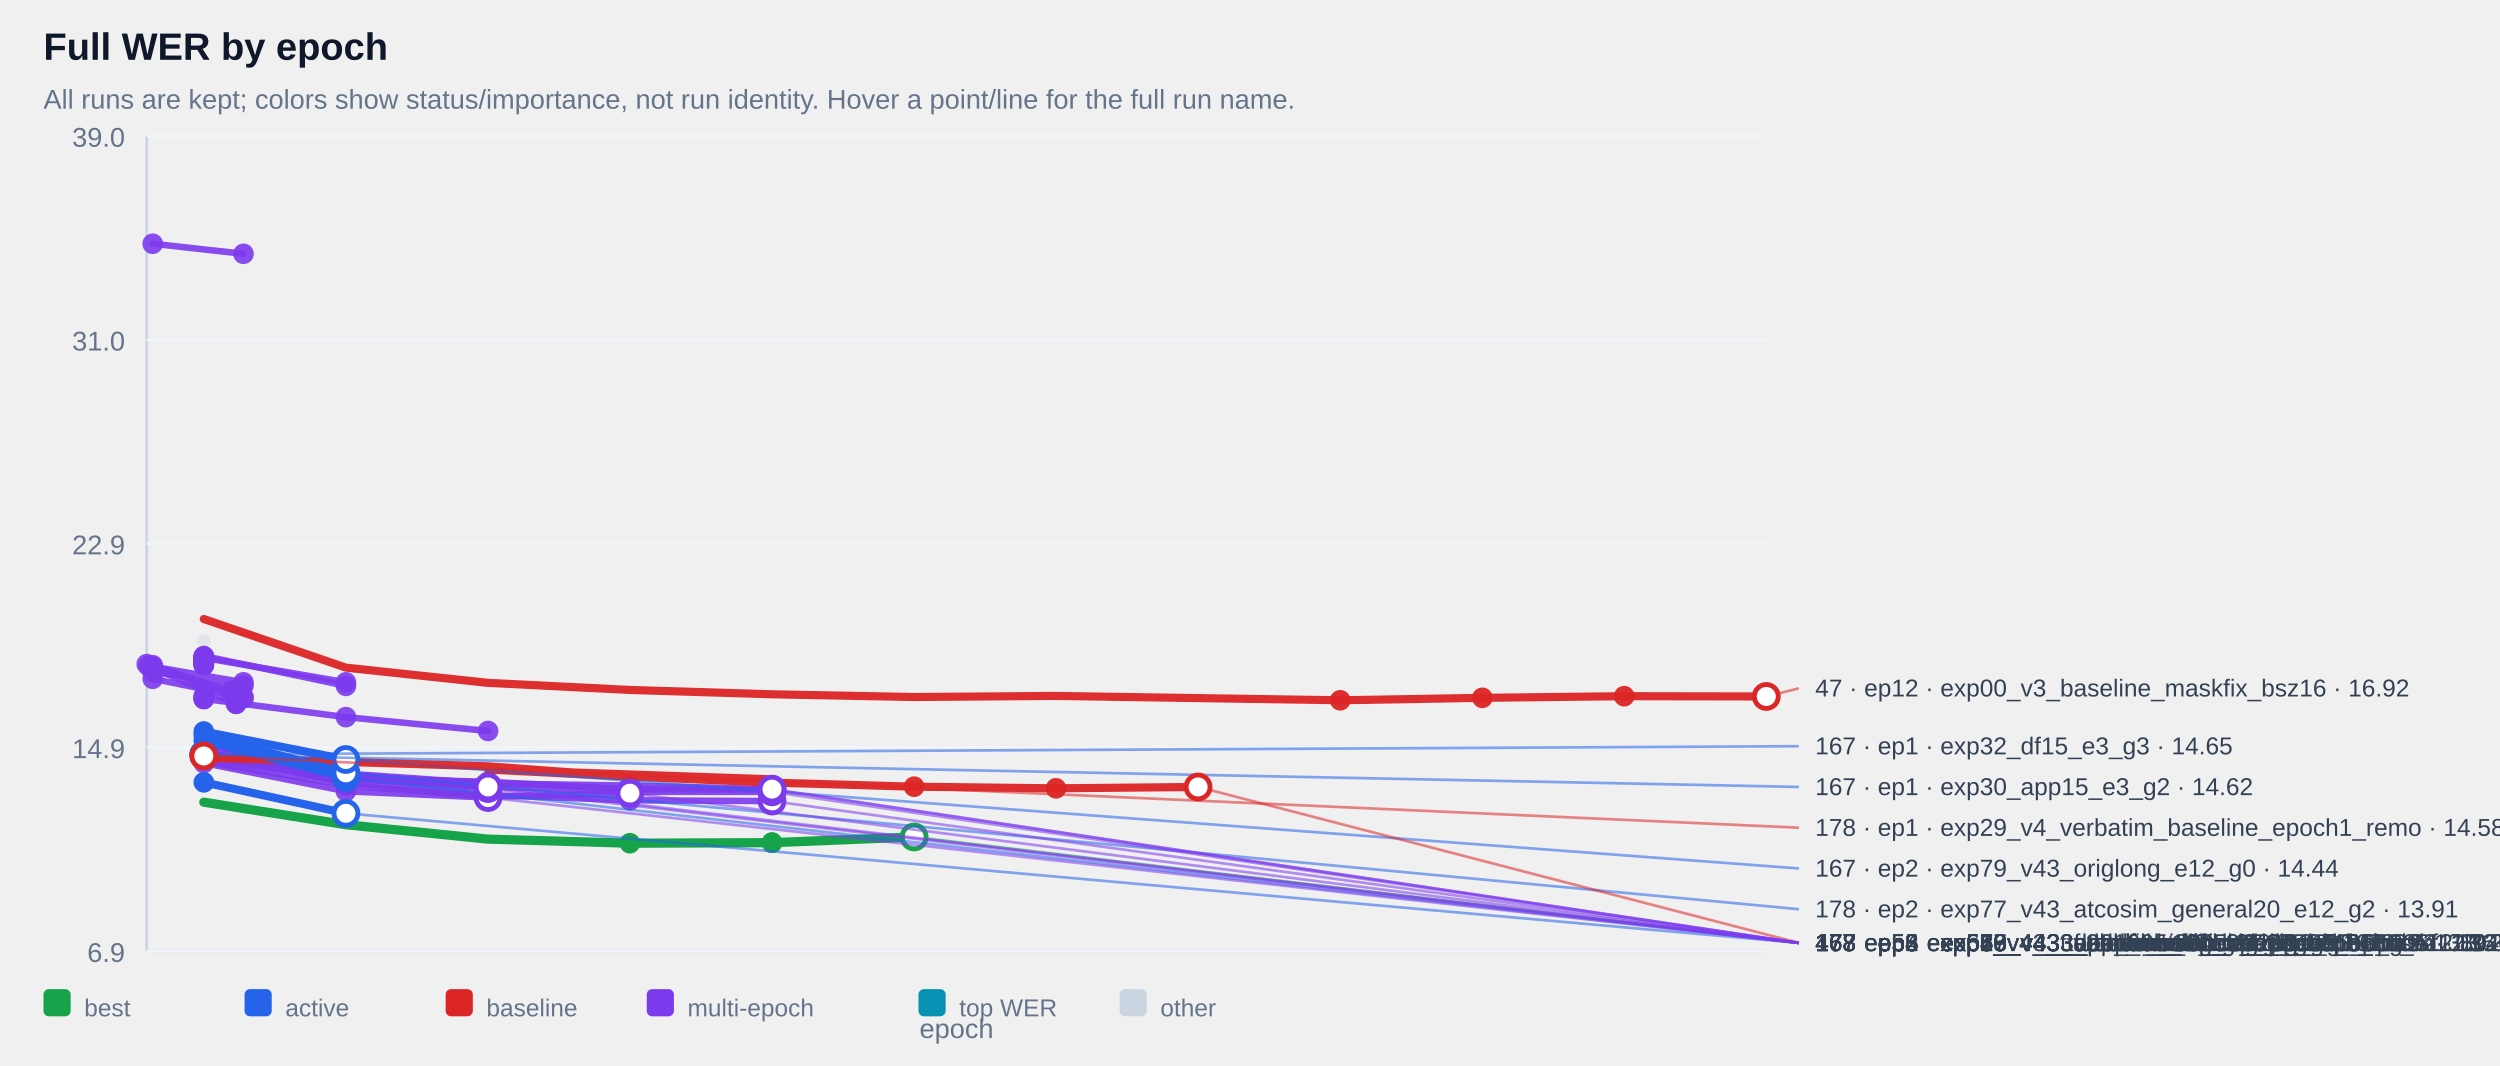
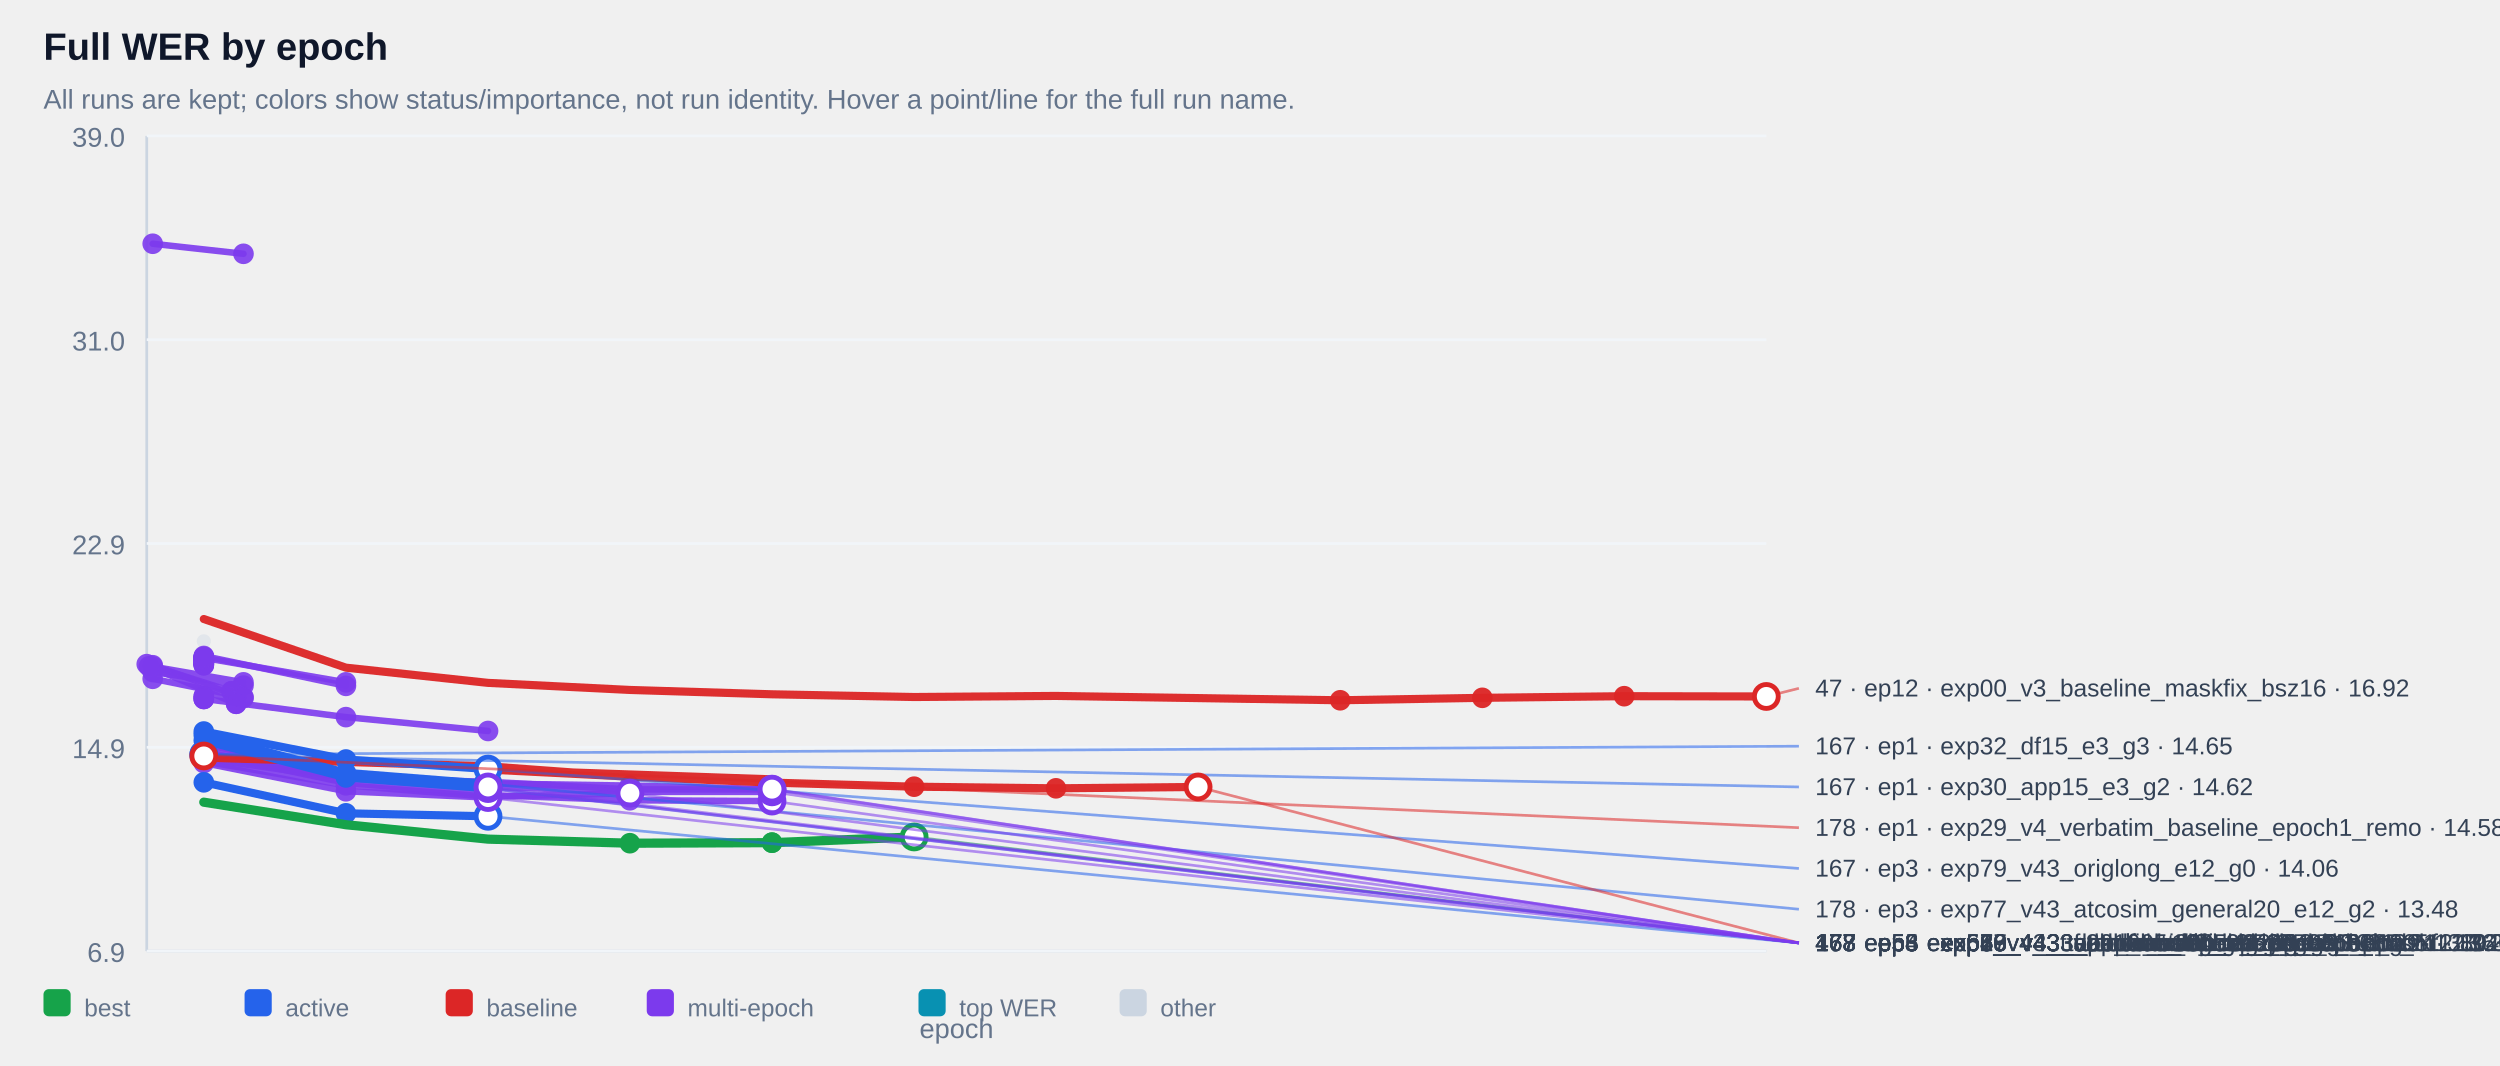
<svg xmlns="http://www.w3.org/2000/svg" width="100%" viewBox="0 0 920 392" style="max-width:920px;background:#ffffff;border:1px solid #e5e7eb;border-radius:10px;">
  <text x="16.0" y="22.0" font-size="14" fill="#0f172a" text-anchor="start" font-family="Arial, sans-serif" font-weight="700">Full WER by epoch</text>
  <text x="16.0" y="40.0" font-size="10" fill="#64748b" text-anchor="start" font-family="Arial, sans-serif" font-weight="400">All runs are kept; colors show status/importance, not run identity. Hover a point/line for the full run name.</text>
  <line x1="54" y1="50" x2="54" y2="350" stroke="#cbd5e1" />
  <line x1="54" y1="350" x2="650" y2="350" stroke="#cbd5e1" />
  <line x1="54" y1="350.0" x2="650" y2="350.0" stroke="#f1f5f9" />
  <text x="46.0" y="354.0" font-size="10" fill="#64748b" text-anchor="end" font-family="Arial, sans-serif" font-weight="400">6.9</text>
  <line x1="54" y1="275.0" x2="650" y2="275.0" stroke="#f1f5f9" />
  <text x="46.0" y="279.0" font-size="10" fill="#64748b" text-anchor="end" font-family="Arial, sans-serif" font-weight="400">14.9</text>
  <line x1="54" y1="200.0" x2="650" y2="200.0" stroke="#f1f5f9" />
  <text x="46.0" y="204.0" font-size="10" fill="#64748b" text-anchor="end" font-family="Arial, sans-serif" font-weight="400">22.9</text>
  <line x1="54" y1="125.0" x2="650" y2="125.0" stroke="#f1f5f9" />
  <text x="46.0" y="129.0" font-size="10" fill="#64748b" text-anchor="end" font-family="Arial, sans-serif" font-weight="400">31.0</text>
  <line x1="54" y1="50.0" x2="650" y2="50.0" stroke="#f1f5f9" />
  <text x="46.0" y="54.0" font-size="10" fill="#64748b" text-anchor="end" font-family="Arial, sans-serif" font-weight="400">39.0</text>
  <g opacity="0.38">
    <circle cx="75.0" cy="236.0" r="2.6" fill="#cbd5e1" />
  </g>
  <g opacity="0.90">
    <polyline points="56.2,89.7 89.6,93.4" fill="none" stroke="#7c3aed" stroke-width="2.4" stroke-linecap="round" stroke-linejoin="round" />
  </g>
  <g opacity="0.90">
    <circle cx="56.2" cy="89.7" r="3.8" fill="#7c3aed" />
  </g>
  <g opacity="0.90">
    <circle cx="89.6" cy="93.4" r="3.8" fill="#7c3aed" />
  </g>
  <g opacity="0.90">
    <polyline points="75.0,241.8 75.0,241.8" fill="none" stroke="#7c3aed" stroke-width="2.4" stroke-linecap="round" stroke-linejoin="round" />
  </g>
  <g opacity="0.90">
    <circle cx="75.0" cy="241.8" r="3.8" fill="#7c3aed" />
  </g>
  <g opacity="0.90">
    <circle cx="75.0" cy="241.8" r="3.8" fill="#7c3aed" />
  </g>
  <g opacity="0.90">
    <polyline points="75.0,241.9 75.0,241.9" fill="none" stroke="#7c3aed" stroke-width="2.4" stroke-linecap="round" stroke-linejoin="round" />
  </g>
  <g opacity="0.90">
    <circle cx="75.0" cy="241.9" r="3.8" fill="#7c3aed" />
  </g>
  <g opacity="0.90">
    <circle cx="75.0" cy="241.9" r="3.8" fill="#7c3aed" />
  </g>
  <g opacity="0.90">
    <polyline points="75.0,242.4 75.0,242.4" fill="none" stroke="#7c3aed" stroke-width="2.4" stroke-linecap="round" stroke-linejoin="round" />
  </g>
  <g opacity="0.90">
    <circle cx="75.0" cy="242.4" r="3.8" fill="#7c3aed" />
  </g>
  <g opacity="0.90">
    <circle cx="75.0" cy="242.4" r="3.8" fill="#7c3aed" />
  </g>
  <g opacity="0.90">
    <polyline points="75.0,242.4 75.0,242.4" fill="none" stroke="#7c3aed" stroke-width="2.4" stroke-linecap="round" stroke-linejoin="round" />
  </g>
  <g opacity="0.90">
    <circle cx="75.0" cy="242.4" r="3.8" fill="#7c3aed" />
  </g>
  <g opacity="0.90">
    <circle cx="75.0" cy="242.4" r="3.8" fill="#7c3aed" />
  </g>
  <g opacity="0.90">
    <polyline points="75.0,242.5 75.0,242.5" fill="none" stroke="#7c3aed" stroke-width="2.4" stroke-linecap="round" stroke-linejoin="round" />
  </g>
  <g opacity="0.90">
    <circle cx="75.0" cy="242.5" r="3.8" fill="#7c3aed" />
  </g>
  <g opacity="0.90">
    <circle cx="75.0" cy="242.5" r="3.8" fill="#7c3aed" />
  </g>
  <g opacity="0.90">
    <polyline points="75.0,242.5 75.0,242.5" fill="none" stroke="#7c3aed" stroke-width="2.4" stroke-linecap="round" stroke-linejoin="round" />
  </g>
  <g opacity="0.90">
    <circle cx="75.0" cy="242.5" r="3.8" fill="#7c3aed" />
  </g>
  <g opacity="0.90">
    <circle cx="75.0" cy="242.5" r="3.8" fill="#7c3aed" />
  </g>
  <g opacity="0.90">
    <polyline points="75.0,242.6 75.0,242.6" fill="none" stroke="#7c3aed" stroke-width="2.4" stroke-linecap="round" stroke-linejoin="round" />
  </g>
  <g opacity="0.90">
    <circle cx="75.0" cy="242.6" r="3.8" fill="#7c3aed" />
  </g>
  <g opacity="0.90">
    <circle cx="75.0" cy="242.6" r="3.8" fill="#7c3aed" />
  </g>
  <g opacity="0.90">
    <polyline points="75.0,242.7 75.0,242.7" fill="none" stroke="#7c3aed" stroke-width="2.4" stroke-linecap="round" stroke-linejoin="round" />
  </g>
  <g opacity="0.90">
    <circle cx="75.0" cy="242.7" r="3.8" fill="#7c3aed" />
  </g>
  <g opacity="0.90">
    <circle cx="75.0" cy="242.7" r="3.8" fill="#7c3aed" />
  </g>
  <g opacity="0.90">
    <polyline points="75.0,242.9 75.0,242.9" fill="none" stroke="#7c3aed" stroke-width="2.4" stroke-linecap="round" stroke-linejoin="round" />
  </g>
  <g opacity="0.90">
    <circle cx="75.0" cy="242.9" r="3.8" fill="#7c3aed" />
  </g>
  <g opacity="0.90">
    <circle cx="75.0" cy="242.9" r="3.8" fill="#7c3aed" />
  </g>
  <g opacity="0.90">
    <polyline points="75.0,243.1 75.0,243.1" fill="none" stroke="#7c3aed" stroke-width="2.4" stroke-linecap="round" stroke-linejoin="round" />
  </g>
  <g opacity="0.90">
    <circle cx="75.0" cy="243.1" r="3.8" fill="#7c3aed" />
  </g>
  <g opacity="0.90">
    <circle cx="75.0" cy="243.1" r="3.8" fill="#7c3aed" />
  </g>
  <g opacity="0.90">
    <polyline points="75.0,243.1 75.0,243.1" fill="none" stroke="#7c3aed" stroke-width="2.4" stroke-linecap="round" stroke-linejoin="round" />
  </g>
  <g opacity="0.90">
    <circle cx="75.0" cy="243.1" r="3.8" fill="#7c3aed" />
  </g>
  <g opacity="0.90">
    <circle cx="75.0" cy="243.1" r="3.8" fill="#7c3aed" />
  </g>
  <g opacity="0.90">
    <polyline points="75.0,243.2 75.0,243.2" fill="none" stroke="#7c3aed" stroke-width="2.4" stroke-linecap="round" stroke-linejoin="round" />
  </g>
  <g opacity="0.90">
    <circle cx="75.0" cy="243.2" r="3.8" fill="#7c3aed" />
  </g>
  <g opacity="0.90">
    <circle cx="75.0" cy="243.2" r="3.8" fill="#7c3aed" />
  </g>
  <g opacity="0.90">
    <polyline points="75.0,243.4 75.0,243.4" fill="none" stroke="#7c3aed" stroke-width="2.4" stroke-linecap="round" stroke-linejoin="round" />
  </g>
  <g opacity="0.90">
    <circle cx="75.0" cy="243.4" r="3.8" fill="#7c3aed" />
  </g>
  <g opacity="0.90">
    <circle cx="75.0" cy="243.4" r="3.8" fill="#7c3aed" />
  </g>
  <g opacity="0.90">
    <polyline points="75.0,243.5 75.0,243.5" fill="none" stroke="#7c3aed" stroke-width="2.4" stroke-linecap="round" stroke-linejoin="round" />
  </g>
  <g opacity="0.90">
    <circle cx="75.0" cy="243.5" r="3.8" fill="#7c3aed" />
  </g>
  <g opacity="0.90">
    <circle cx="75.0" cy="243.5" r="3.8" fill="#7c3aed" />
  </g>
  <g opacity="0.90">
    <polyline points="75.0,243.6 75.0,243.6" fill="none" stroke="#7c3aed" stroke-width="2.4" stroke-linecap="round" stroke-linejoin="round" />
  </g>
  <g opacity="0.90">
    <circle cx="75.0" cy="243.6" r="3.8" fill="#7c3aed" />
  </g>
  <g opacity="0.90">
    <circle cx="75.0" cy="243.6" r="3.8" fill="#7c3aed" />
  </g>
  <g opacity="0.90">
    <polyline points="75.0,243.8 75.0,243.8" fill="none" stroke="#7c3aed" stroke-width="2.4" stroke-linecap="round" stroke-linejoin="round" />
  </g>
  <g opacity="0.90">
    <circle cx="75.0" cy="243.8" r="3.8" fill="#7c3aed" />
  </g>
  <g opacity="0.90">
    <circle cx="75.0" cy="243.8" r="3.8" fill="#7c3aed" />
  </g>
  <g opacity="0.90">
    <polyline points="75.0,243.8 75.0,243.8" fill="none" stroke="#7c3aed" stroke-width="2.4" stroke-linecap="round" stroke-linejoin="round" />
  </g>
  <g opacity="0.90">
    <circle cx="75.0" cy="243.8" r="3.8" fill="#7c3aed" />
  </g>
  <g opacity="0.90">
    <circle cx="75.0" cy="243.8" r="3.8" fill="#7c3aed" />
  </g>
  <g opacity="0.90">
    <polyline points="75.0,244.3 75.0,244.3" fill="none" stroke="#7c3aed" stroke-width="2.4" stroke-linecap="round" stroke-linejoin="round" />
  </g>
  <g opacity="0.90">
    <circle cx="75.0" cy="244.3" r="3.8" fill="#7c3aed" />
  </g>
  <g opacity="0.90">
    <circle cx="75.0" cy="244.3" r="3.8" fill="#7c3aed" />
  </g>
  <g opacity="0.90">
    <polyline points="75.0,244.3 75.0,244.3" fill="none" stroke="#7c3aed" stroke-width="2.4" stroke-linecap="round" stroke-linejoin="round" />
  </g>
  <g opacity="0.90">
    <circle cx="75.0" cy="244.3" r="3.8" fill="#7c3aed" />
  </g>
  <g opacity="0.90">
    <circle cx="75.0" cy="244.3" r="3.8" fill="#7c3aed" />
  </g>
  <g opacity="0.90">
    <polyline points="75.0,244.8 75.0,244.8" fill="none" stroke="#7c3aed" stroke-width="2.4" stroke-linecap="round" stroke-linejoin="round" />
  </g>
  <g opacity="0.90">
    <circle cx="75.0" cy="244.8" r="3.8" fill="#7c3aed" />
  </g>
  <g opacity="0.90">
    <circle cx="75.0" cy="244.8" r="3.8" fill="#7c3aed" />
  </g>
  <g opacity="0.90">
    <polyline points="75.0,242.1 127.3,251.1" fill="none" stroke="#7c3aed" stroke-width="2.4" stroke-linecap="round" stroke-linejoin="round" />
  </g>
  <g opacity="0.90">
    <circle cx="75.0" cy="242.1" r="3.8" fill="#7c3aed" />
  </g>
  <g opacity="0.90">
    <circle cx="127.3" cy="251.1" r="3.8" fill="#7c3aed" />
  </g>
  <g opacity="0.90">
    <polyline points="56.2,245.3 89.6,251.1 56.2,247.3 89.6,252.3" fill="none" stroke="#7c3aed" stroke-width="2.4" stroke-linecap="round" stroke-linejoin="round" />
  </g>
  <g opacity="0.90">
    <circle cx="56.2" cy="245.3" r="3.8" fill="#7c3aed" />
  </g>
  <g opacity="0.90">
    <circle cx="89.6" cy="251.1" r="3.8" fill="#7c3aed" />
  </g>
  <g opacity="0.90">
    <circle cx="56.2" cy="247.3" r="3.8" fill="#7c3aed" />
  </g>
  <g opacity="0.90">
    <circle cx="89.6" cy="252.3" r="3.8" fill="#7c3aed" />
  </g>
  <g opacity="0.90">
    <polyline points="75.0,241.4 127.3,252.4" fill="none" stroke="#7c3aed" stroke-width="2.4" stroke-linecap="round" stroke-linejoin="round" />
  </g>
  <g opacity="0.90">
    <circle cx="75.0" cy="241.4" r="3.8" fill="#7c3aed" />
  </g>
  <g opacity="0.90">
    <circle cx="127.3" cy="252.4" r="3.8" fill="#7c3aed" />
  </g>
  <g opacity="0.90">
    <polyline points="54.0,244.4 85.2,254.4 85.2,254.4" fill="none" stroke="#7c3aed" stroke-width="2.4" stroke-linecap="round" stroke-linejoin="round" />
  </g>
  <g opacity="0.90">
    <circle cx="54.0" cy="244.4" r="3.8" fill="#7c3aed" />
  </g>
  <g opacity="0.90">
    <circle cx="85.2" cy="254.4" r="3.8" fill="#7c3aed" />
  </g>
  <g opacity="0.90">
    <circle cx="85.2" cy="254.4" r="3.8" fill="#7c3aed" />
  </g>
  <g opacity="0.90">
    <polyline points="75.0,256.2 75.0,256.2" fill="none" stroke="#7c3aed" stroke-width="2.4" stroke-linecap="round" stroke-linejoin="round" />
  </g>
  <g opacity="0.90">
    <circle cx="75.0" cy="256.2" r="3.8" fill="#7c3aed" />
  </g>
  <g opacity="0.90">
    <circle cx="75.0" cy="256.2" r="3.8" fill="#7c3aed" />
  </g>
  <g opacity="0.90">
    <polyline points="56.2,249.8 89.6,256.5" fill="none" stroke="#7c3aed" stroke-width="2.4" stroke-linecap="round" stroke-linejoin="round" />
  </g>
  <g opacity="0.90">
    <circle cx="56.2" cy="249.8" r="3.8" fill="#7c3aed" />
  </g>
  <g opacity="0.90">
    <circle cx="89.6" cy="256.5" r="3.8" fill="#7c3aed" />
  </g>
  <g opacity="0.90">
    <polyline points="56.2,244.8 89.6,256.9" fill="none" stroke="#7c3aed" stroke-width="2.4" stroke-linecap="round" stroke-linejoin="round" />
  </g>
  <g opacity="0.90">
    <circle cx="56.2" cy="244.8" r="3.8" fill="#7c3aed" />
  </g>
  <g opacity="0.90">
    <circle cx="89.6" cy="256.9" r="3.8" fill="#7c3aed" />
  </g>
  <g opacity="0.90">
    <polyline points="75.0,257.2 75.0,257.2" fill="none" stroke="#7c3aed" stroke-width="2.4" stroke-linecap="round" stroke-linejoin="round" />
  </g>
  <g opacity="0.90">
    <circle cx="75.0" cy="257.2" r="3.8" fill="#7c3aed" />
  </g>
  <g opacity="0.90">
    <circle cx="75.0" cy="257.2" r="3.8" fill="#7c3aed" />
  </g>
  <g opacity="0.90">
    <polyline points="54.8,245.2 86.9,259.0 86.9,259.0" fill="none" stroke="#7c3aed" stroke-width="2.4" stroke-linecap="round" stroke-linejoin="round" />
  </g>
  <g opacity="0.90">
    <circle cx="54.8" cy="245.2" r="3.8" fill="#7c3aed" />
  </g>
  <g opacity="0.90">
    <circle cx="86.9" cy="259.0" r="3.8" fill="#7c3aed" />
  </g>
  <g opacity="0.90">
    <circle cx="86.9" cy="259.0" r="3.8" fill="#7c3aed" />
  </g>
  <g opacity="0.90">
    <polyline points="75.0,257.2 127.3,263.9 179.6,269.0" fill="none" stroke="#7c3aed" stroke-width="2.4" stroke-linecap="round" stroke-linejoin="round" />
  </g>
  <g opacity="0.90">
    <circle cx="75.0" cy="257.2" r="3.8" fill="#7c3aed" />
  </g>
  <g opacity="0.90">
    <circle cx="127.3" cy="263.9" r="3.8" fill="#7c3aed" />
  </g>
  <g opacity="0.90">
    <circle cx="179.6" cy="269.0" r="3.8" fill="#7c3aed" />
  </g>
  <g opacity="0.90">
    <polyline points="75.0,277.1 127.3,285.5 179.6,288.5 179.6,288.5" fill="none" stroke="#7c3aed" stroke-width="2.4" stroke-linecap="round" stroke-linejoin="round" />
  </g>
  <g opacity="0.90">
    <circle cx="75.0" cy="277.1" r="3.8" fill="#7c3aed" />
  </g>
  <g opacity="0.90">
    <circle cx="127.3" cy="285.5" r="3.8" fill="#7c3aed" />
  </g>
  <g opacity="0.90">
    <circle cx="179.6" cy="288.5" r="3.8" fill="#7c3aed" />
  </g>
  <g opacity="0.90">
    <circle cx="179.6" cy="288.5" r="3.8" fill="#7c3aed" />
  </g>
  <g opacity="0.90">
    <polyline points="75.0,279.2 127.3,286.5 179.6,289.4 179.6,289.4" fill="none" stroke="#7c3aed" stroke-width="2.4" stroke-linecap="round" stroke-linejoin="round" />
  </g>
  <g opacity="0.90">
    <circle cx="75.0" cy="279.2" r="3.8" fill="#7c3aed" />
  </g>
  <g opacity="0.90">
    <circle cx="127.3" cy="286.5" r="3.8" fill="#7c3aed" />
  </g>
  <g opacity="0.90">
    <circle cx="179.6" cy="289.4" r="3.8" fill="#7c3aed" />
  </g>
  <g opacity="0.90">
    <circle cx="179.6" cy="289.4" r="3.8" fill="#7c3aed" />
  </g>
  <g opacity="0.90">
    <polyline points="75.0,276.8 127.3,285.9 179.6,289.6 179.6,289.6" fill="none" stroke="#7c3aed" stroke-width="2.4" stroke-linecap="round" stroke-linejoin="round" />
  </g>
  <g opacity="0.90">
    <circle cx="75.0" cy="276.8" r="3.8" fill="#7c3aed" />
  </g>
  <g opacity="0.90">
    <circle cx="127.3" cy="285.9" r="3.8" fill="#7c3aed" />
  </g>
  <g opacity="0.90">
    <circle cx="179.6" cy="289.6" r="3.8" fill="#7c3aed" />
  </g>
  <g opacity="0.90">
    <circle cx="179.6" cy="289.6" r="3.8" fill="#7c3aed" />
  </g>
  <g opacity="0.90">
    <polyline points="75.0,278.3 127.3,286.2 179.6,290.2 179.6,290.2" fill="none" stroke="#7c3aed" stroke-width="2.4" stroke-linecap="round" stroke-linejoin="round" />
  </g>
  <g opacity="0.90">
    <circle cx="75.0" cy="278.3" r="3.8" fill="#7c3aed" />
  </g>
  <g opacity="0.90">
    <circle cx="127.3" cy="286.2" r="3.8" fill="#7c3aed" />
  </g>
  <g opacity="0.90">
    <circle cx="179.6" cy="290.2" r="3.8" fill="#7c3aed" />
  </g>
  <g opacity="0.90">
    <circle cx="179.6" cy="290.2" r="3.8" fill="#7c3aed" />
  </g>
  <g opacity="0.90">
    <polyline points="75.0,273.9 127.3,284.7 179.6,288.3 231.8,289.1 284.1,290.4 284.1,290.4" fill="none" stroke="#7c3aed" stroke-width="2.4" stroke-linecap="round" stroke-linejoin="round" />
  </g>
  <g opacity="0.90">
    <circle cx="179.6" cy="288.3" r="3.8" fill="#7c3aed" />
  </g>
  <g opacity="0.90">
    <circle cx="231.8" cy="289.1" r="3.8" fill="#7c3aed" />
  </g>
  <g opacity="0.90">
    <circle cx="284.1" cy="290.4" r="3.8" fill="#7c3aed" />
  </g>
  <g opacity="0.90">
    <circle cx="284.1" cy="290.4" r="3.8" fill="#7c3aed" />
  </g>
  <g opacity="0.90">
    <polyline points="75.0,277.4 127.3,286.3 179.6,287.7 231.8,290.5 284.1,290.5 284.1,290.5" fill="none" stroke="#7c3aed" stroke-width="2.4" stroke-linecap="round" stroke-linejoin="round" />
  </g>
  <g opacity="0.90">
    <circle cx="179.6" cy="287.7" r="3.8" fill="#7c3aed" />
  </g>
  <g opacity="0.90">
    <circle cx="231.8" cy="290.5" r="3.8" fill="#7c3aed" />
  </g>
  <g opacity="0.90">
    <circle cx="284.1" cy="290.5" r="3.8" fill="#7c3aed" />
  </g>
  <g opacity="0.90">
    <circle cx="284.1" cy="290.5" r="3.8" fill="#7c3aed" />
  </g>
  <g opacity="0.90">
    <polyline points="75.0,275.0 127.3,284.8 179.6,289.5 231.8,291.4 284.1,291.4 284.1,291.4" fill="none" stroke="#7c3aed" stroke-width="2.4" stroke-linecap="round" stroke-linejoin="round" />
  </g>
  <g opacity="0.90">
    <circle cx="179.6" cy="289.5" r="3.8" fill="#7c3aed" />
  </g>
  <g opacity="0.90">
    <circle cx="231.8" cy="291.4" r="3.8" fill="#7c3aed" />
  </g>
  <g opacity="0.90">
    <circle cx="284.1" cy="291.4" r="3.8" fill="#7c3aed" />
  </g>
  <g opacity="0.90">
    <circle cx="284.1" cy="291.4" r="3.8" fill="#7c3aed" />
  </g>
  <g opacity="0.90">
    <polyline points="75.0,280.2 127.3,289.0 179.6,293.2 179.6,293.2 231.8,291.9" fill="none" stroke="#7c3aed" stroke-width="2.4" stroke-linecap="round" stroke-linejoin="round" />
  </g>
  <g opacity="0.90">
    <circle cx="127.3" cy="289.0" r="3.8" fill="#7c3aed" />
  </g>
  <g opacity="0.90">
    <circle cx="179.6" cy="293.2" r="3.8" fill="#7c3aed" />
  </g>
  <g opacity="0.90">
    <circle cx="179.6" cy="293.2" r="3.8" fill="#7c3aed" />
  </g>
  <g opacity="0.90">
    <circle cx="231.8" cy="291.9" r="3.8" fill="#7c3aed" />
  </g>
  <g opacity="0.90">
    <polyline points="75.0,280.8 127.3,291.2 179.6,293.5 179.6,293.5" fill="none" stroke="#7c3aed" stroke-width="2.4" stroke-linecap="round" stroke-linejoin="round" />
  </g>
  <g opacity="0.90">
    <circle cx="75.0" cy="280.8" r="3.8" fill="#7c3aed" />
  </g>
  <g opacity="0.90">
    <circle cx="127.3" cy="291.2" r="3.8" fill="#7c3aed" />
  </g>
  <g opacity="0.90">
    <circle cx="179.6" cy="293.5" r="3.8" fill="#7c3aed" />
  </g>
  <g opacity="0.90">
    <circle cx="179.6" cy="293.5" r="3.8" fill="#7c3aed" />
  </g>
  <g opacity="0.90">
    <polyline points="75.0,277.2 127.3,288.1 179.6,292.6 231.8,294.5 284.1,294.8 284.1,294.8" fill="none" stroke="#7c3aed" stroke-width="2.4" stroke-linecap="round" stroke-linejoin="round" />
  </g>
  <g opacity="0.90">
    <circle cx="179.6" cy="292.6" r="3.8" fill="#7c3aed" />
  </g>
  <g opacity="0.90">
    <circle cx="231.8" cy="294.5" r="3.8" fill="#7c3aed" />
  </g>
  <g opacity="0.90">
    <circle cx="284.1" cy="294.8" r="3.8" fill="#7c3aed" />
  </g>
  <g opacity="0.90">
    <circle cx="284.1" cy="294.8" r="3.8" fill="#7c3aed" />
  </g>
  <g opacity="0.95">
    <polyline points="75.0,227.8 127.3,245.7 179.6,251.3 231.8,253.9 284.1,255.5 336.4,256.5 388.6,256.1 440.9,256.9 493.2,257.7 545.5,256.8 597.7,256.2 650.0,256.3" fill="none" stroke="#dc2626" stroke-width="3.0" stroke-linecap="round" stroke-linejoin="round" />
  </g>
  <g opacity="0.95">
    <circle cx="493.2" cy="257.7" r="3.8" fill="#dc2626" />
  </g>
  <g opacity="0.95">
    <circle cx="545.5" cy="256.8" r="3.8" fill="#dc2626" />
  </g>
  <g opacity="0.95">
    <circle cx="597.7" cy="256.2" r="3.8" fill="#dc2626" />
  </g>
  <g opacity="0.95">
    <circle cx="650.0" cy="256.3" r="3.8" fill="#dc2626" />
  </g>
  <g opacity="0.95">
    <polyline points="75.0,278.2 75.0,278.2" fill="none" stroke="#dc2626" stroke-width="3.0" stroke-linecap="round" stroke-linejoin="round" />
  </g>
  <g opacity="0.95">
    <circle cx="75.0" cy="278.2" r="3.8" fill="#dc2626" />
  </g>
  <g opacity="0.95">
    <circle cx="75.0" cy="278.2" r="3.8" fill="#dc2626" />
  </g>
  <g opacity="0.95">
    <polyline points="75.0,278.8 75.0,278.8 179.6,282.0 231.8,285.8 284.1,286.8 284.1,286.8 179.6,283.2 231.8,285.8 284.1,288.0 336.4,289.5 388.6,290.1 440.9,289.6 440.9,289.6" fill="none" stroke="#dc2626" stroke-width="3.0" stroke-linecap="round" stroke-linejoin="round" />
  </g>
  <g opacity="0.95">
    <circle cx="336.4" cy="289.5" r="3.8" fill="#dc2626" />
  </g>
  <g opacity="0.95">
    <circle cx="388.6" cy="290.1" r="3.8" fill="#dc2626" />
  </g>
  <g opacity="0.95">
    <circle cx="440.9" cy="289.6" r="3.8" fill="#dc2626" />
  </g>
  <g opacity="0.95">
    <circle cx="440.9" cy="289.6" r="3.8" fill="#dc2626" />
  </g>
  <g opacity="1.00">
    <circle cx="75.0" cy="277.6" r="3.8" fill="#2563eb" />
  </g>
  <g opacity="1.00">
    <circle cx="75.0" cy="277.8" r="3.8" fill="#2563eb" />
  </g>
  <g opacity="1.00">
-     <polyline points="75.0,269.2 127.3,279.5" fill="none" stroke="#2563eb" stroke-width="3.0" stroke-linecap="round" stroke-linejoin="round" />
+     <polyline points="75.0,269.2 127.3,279.5 179.6,283.0" fill="none" stroke="#2563eb" stroke-width="3.0" stroke-linecap="round" stroke-linejoin="round" />
  </g>
  <g opacity="1.00">
    <circle cx="75.0" cy="269.2" r="3.8" fill="#2563eb" />
  </g>
  <g opacity="1.00">
    <circle cx="127.3" cy="279.5" r="3.8" fill="#2563eb" />
  </g>
  <g opacity="1.00">
-     <polyline points="75.0,270.5 127.3,284.4" fill="none" stroke="#2563eb" stroke-width="3.0" stroke-linecap="round" stroke-linejoin="round" />
+     <circle cx="179.6" cy="283.0" r="3.8" fill="#2563eb" />
+   </g>
+   <g opacity="1.00">
+     <polyline points="75.0,270.5 127.3,284.4 179.6,288.5" fill="none" stroke="#2563eb" stroke-width="3.0" stroke-linecap="round" stroke-linejoin="round" />
  </g>
  <g opacity="1.00">
    <circle cx="75.0" cy="270.5" r="3.8" fill="#2563eb" />
  </g>
  <g opacity="1.00">
    <circle cx="127.3" cy="284.4" r="3.8" fill="#2563eb" />
  </g>
  <g opacity="1.00">
-     <polyline points="75.0,272.5 127.3,286.1" fill="none" stroke="#2563eb" stroke-width="3.0" stroke-linecap="round" stroke-linejoin="round" />
+     <circle cx="179.6" cy="288.5" r="3.8" fill="#2563eb" />
+   </g>
+   <g opacity="1.00">
+     <polyline points="75.0,272.5 127.3,286.1 179.6,290.1" fill="none" stroke="#2563eb" stroke-width="3.0" stroke-linecap="round" stroke-linejoin="round" />
  </g>
  <g opacity="1.00">
    <circle cx="75.0" cy="272.5" r="3.8" fill="#2563eb" />
  </g>
  <g opacity="1.00">
    <circle cx="127.3" cy="286.1" r="3.8" fill="#2563eb" />
  </g>
  <g opacity="1.00">
-     <polyline points="75.0,287.9 127.3,299.3" fill="none" stroke="#2563eb" stroke-width="3.0" stroke-linecap="round" stroke-linejoin="round" />
+     <circle cx="179.6" cy="290.1" r="3.8" fill="#2563eb" />
+   </g>
+   <g opacity="1.00">
+     <polyline points="75.0,287.9 127.3,299.3 179.6,300.4" fill="none" stroke="#2563eb" stroke-width="3.0" stroke-linecap="round" stroke-linejoin="round" />
  </g>
  <g opacity="1.00">
    <circle cx="75.0" cy="287.9" r="3.8" fill="#2563eb" />
  </g>
  <g opacity="1.00">
    <circle cx="127.3" cy="299.3" r="3.8" fill="#2563eb" />
+   </g>
+   <g opacity="1.00">
+     <circle cx="179.6" cy="300.4" r="3.8" fill="#2563eb" />
  </g>
  <g opacity="1.00">
    <polyline points="75.0,295.2 127.3,303.5 179.6,308.8 231.8,310.3 284.1,310.1 284.1,310.1 336.4,308.0" fill="none" stroke="#16a34a" stroke-width="3.4" stroke-linecap="round" stroke-linejoin="round" />
  </g>
  <g opacity="1.00">
    <circle cx="231.8" cy="310.3" r="3.8" fill="#16a34a" />
  </g>
  <g opacity="1.00">
    <circle cx="284.1" cy="310.1" r="3.8" fill="#16a34a" />
  </g>
  <g opacity="1.00">
    <circle cx="284.1" cy="310.1" r="3.8" fill="#16a34a" />
  </g>
  <g opacity="1.00">
    <circle cx="336.4" cy="308.0" r="3.8" fill="#16a34a" />
  </g>
  <line x1="336.4" y1="308.0" x2="662.0" y2="347.0" stroke="#16a34a" stroke-width="1" opacity="0.55" />
  <circle cx="336.4" cy="308.0" r="4.4" fill="#ffffff" stroke="#16a34a" stroke-width="1.8" />
  <text x="668.0" y="350.0" font-size="9" fill="#334155" text-anchor="start" font-family="Arial, sans-serif" font-weight="400">178 · ep6 · exp50_v4_3_atcosim_epoch5_epoch5_maskf · 11.39</text>
-   <line x1="127.3" y1="299.3" x2="662.0" y2="347.0" stroke="#2563eb" stroke-width="1" opacity="0.55" />
-   <circle cx="127.3" cy="299.3" r="4.4" fill="#ffffff" stroke="#2563eb" stroke-width="1.8" />
-   <text x="668.0" y="350.0" font-size="9" fill="#334155" text-anchor="start" font-family="Arial, sans-serif" font-weight="400">178 · ep2 · exp80_v43_atcosim_origlong_e12_g3 · 12.32</text>
-   <line x1="127.3" y1="286.1" x2="662.0" y2="347.0" stroke="#2563eb" stroke-width="1" opacity="0.55" />
-   <circle cx="127.3" cy="286.1" r="4.4" fill="#ffffff" stroke="#2563eb" stroke-width="1.8" />
-   <text x="668.0" y="350.0" font-size="9" fill="#334155" text-anchor="start" font-family="Arial, sans-serif" font-weight="400">178 · ep2 · exp76_v43_atcosim_uwb_e12_g1 · 13.73</text>
-   <line x1="127.3" y1="284.4" x2="662.0" y2="334.6" stroke="#2563eb" stroke-width="1" opacity="0.55" />
-   <circle cx="127.3" cy="284.4" r="4.4" fill="#ffffff" stroke="#2563eb" stroke-width="1.8" />
-   <text x="668.0" y="337.6" font-size="9" fill="#334155" text-anchor="start" font-family="Arial, sans-serif" font-weight="400">178 · ep2 · exp77_v43_atcosim_general20_e12_g2 · 13.91</text>
-   <line x1="127.3" y1="279.5" x2="662.0" y2="319.6" stroke="#2563eb" stroke-width="1" opacity="0.55" />
-   <circle cx="127.3" cy="279.5" r="4.4" fill="#ffffff" stroke="#2563eb" stroke-width="1.8" />
-   <text x="668.0" y="322.6" font-size="9" fill="#334155" text-anchor="start" font-family="Arial, sans-serif" font-weight="400">167 · ep2 · exp79_v43_origlong_e12_g0 · 14.44</text>
+   <line x1="179.6" y1="300.4" x2="662.0" y2="347.0" stroke="#2563eb" stroke-width="1" opacity="0.55" />
+   <circle cx="179.6" cy="300.4" r="4.4" fill="#ffffff" stroke="#2563eb" stroke-width="1.8" />
+   <text x="668.0" y="350.0" font-size="9" fill="#334155" text-anchor="start" font-family="Arial, sans-serif" font-weight="400">178 · ep3 · exp80_v43_atcosim_origlong_e12_g3 · 12.21</text>
+   <line x1="179.6" y1="290.1" x2="662.0" y2="347.0" stroke="#2563eb" stroke-width="1" opacity="0.55" />
+   <circle cx="179.6" cy="290.1" r="4.4" fill="#ffffff" stroke="#2563eb" stroke-width="1.8" />
+   <text x="668.0" y="350.0" font-size="9" fill="#334155" text-anchor="start" font-family="Arial, sans-serif" font-weight="400">178 · ep3 · exp76_v43_atcosim_uwb_e12_g1 · 13.31</text>
+   <line x1="179.6" y1="288.5" x2="662.0" y2="334.6" stroke="#2563eb" stroke-width="1" opacity="0.55" />
+   <circle cx="179.6" cy="288.5" r="4.4" fill="#ffffff" stroke="#2563eb" stroke-width="1.8" />
+   <text x="668.0" y="337.6" font-size="9" fill="#334155" text-anchor="start" font-family="Arial, sans-serif" font-weight="400">178 · ep3 · exp77_v43_atcosim_general20_e12_g2 · 13.48</text>
+   <line x1="179.6" y1="283.0" x2="662.0" y2="319.6" stroke="#2563eb" stroke-width="1" opacity="0.55" />
+   <circle cx="179.6" cy="283.0" r="4.4" fill="#ffffff" stroke="#2563eb" stroke-width="1.8" />
+   <text x="668.0" y="322.6" font-size="9" fill="#334155" text-anchor="start" font-family="Arial, sans-serif" font-weight="400">167 · ep3 · exp79_v43_origlong_e12_g0 · 14.06</text>
  <line x1="75.0" y1="277.8" x2="662.0" y2="289.6" stroke="#2563eb" stroke-width="1" opacity="0.55" />
  <circle cx="75.0" cy="277.8" r="4.4" fill="#ffffff" stroke="#2563eb" stroke-width="1.8" />
  <text x="668.0" y="292.6" font-size="9" fill="#334155" text-anchor="start" font-family="Arial, sans-serif" font-weight="400">167 · ep1 · exp30_app15_e3_g2 · 14.62</text>
  <line x1="75.0" y1="277.6" x2="662.0" y2="274.6" stroke="#2563eb" stroke-width="1" opacity="0.55" />
  <circle cx="75.0" cy="277.6" r="4.4" fill="#ffffff" stroke="#2563eb" stroke-width="1.8" />
  <text x="668.0" y="277.6" font-size="9" fill="#334155" text-anchor="start" font-family="Arial, sans-serif" font-weight="400">167 · ep1 · exp32_df15_e3_g3 · 14.65</text>
  <line x1="440.9" y1="289.6" x2="662.0" y2="347.0" stroke="#dc2626" stroke-width="1" opacity="0.55" />
  <circle cx="440.9" cy="289.6" r="4.4" fill="#ffffff" stroke="#dc2626" stroke-width="1.8" />
  <text x="668.0" y="350.0" font-size="9" fill="#334155" text-anchor="start" font-family="Arial, sans-serif" font-weight="400">167 · ep8 · exp29_v4_3_no_translation_mismatch_bas · 13.36</text>
  <line x1="75.0" y1="278.2" x2="662.0" y2="304.6" stroke="#dc2626" stroke-width="1" opacity="0.55" />
  <circle cx="75.0" cy="278.2" r="4.4" fill="#ffffff" stroke="#dc2626" stroke-width="1.8" />
  <text x="668.0" y="307.6" font-size="9" fill="#334155" text-anchor="start" font-family="Arial, sans-serif" font-weight="400">178 · ep1 · exp29_v4_verbatim_baseline_epoch1_remo · 14.58</text>
  <line x1="650.0" y1="256.3" x2="662.0" y2="253.3" stroke="#dc2626" stroke-width="1" opacity="0.55" />
  <circle cx="650.0" cy="256.3" r="4.4" fill="#ffffff" stroke="#dc2626" stroke-width="1.8" />
  <text x="668.0" y="256.3" font-size="9" fill="#334155" text-anchor="start" font-family="Arial, sans-serif" font-weight="400">47 · ep12 · exp00_v3_baseline_maskfix_bsz16 · 16.92</text>
  <line x1="284.1" y1="294.8" x2="662.0" y2="347.0" stroke="#7c3aed" stroke-width="1" opacity="0.55" />
  <circle cx="284.1" cy="294.8" r="4.4" fill="#ffffff" stroke="#7c3aed" stroke-width="1.8" />
  <text x="668.0" y="350.0" font-size="9" fill="#334155" text-anchor="start" font-family="Arial, sans-serif" font-weight="400">47 · ep5 · exp52_v4_3_fullmix_balanced_epoch5_epo · 12.80</text>
  <line x1="179.6" y1="293.5" x2="662.0" y2="347.0" stroke="#7c3aed" stroke-width="1" opacity="0.55" />
  <circle cx="179.6" cy="293.5" r="4.4" fill="#ffffff" stroke="#7c3aed" stroke-width="1.8" />
  <text x="668.0" y="350.0" font-size="9" fill="#334155" text-anchor="start" font-family="Arial, sans-serif" font-weight="400">178 · ep3 · exp70_v43_combo_tts10_vad30_e3_b8_g0 · 12.94</text>
  <line x1="231.8" y1="291.9" x2="662.0" y2="347.0" stroke="#7c3aed" stroke-width="1" opacity="0.55" />
  <circle cx="231.8" cy="291.9" r="4.4" fill="#ffffff" stroke="#7c3aed" stroke-width="1.8" />
  <text x="668.0" y="350.0" font-size="9" fill="#334155" text-anchor="start" font-family="Arial, sans-serif" font-weight="400">167 · ep4 · exp69_v43_openatc_all_e3_b8_g3 · 13.11</text>
  <line x1="284.1" y1="291.4" x2="662.0" y2="347.0" stroke="#7c3aed" stroke-width="1" opacity="0.55" />
  <circle cx="284.1" cy="291.4" r="4.4" fill="#ffffff" stroke="#7c3aed" stroke-width="1.8" />
  <text x="668.0" y="350.0" font-size="9" fill="#334155" text-anchor="start" font-family="Arial, sans-serif" font-weight="400">47 · ep5 · exp64_v43_tts22h_e5_b8_g1 · 13.17</text>
  <line x1="284.1" y1="290.5" x2="662.0" y2="347.0" stroke="#7c3aed" stroke-width="1" opacity="0.55" />
  <circle cx="284.1" cy="290.5" r="4.4" fill="#ffffff" stroke="#7c3aed" stroke-width="1.8" />
  <text x="668.0" y="350.0" font-size="9" fill="#334155" text-anchor="start" font-family="Arial, sans-serif" font-weight="400">47 · ep5 · exp51_v4_3_appdenoise45h_epoch5_epoch5 · 13.26</text>
  <line x1="284.1" y1="290.4" x2="662.0" y2="347.0" stroke="#7c3aed" stroke-width="1" opacity="0.55" />
  <circle cx="284.1" cy="290.4" r="4.4" fill="#ffffff" stroke="#7c3aed" stroke-width="1.8" />
  <text x="668.0" y="350.0" font-size="9" fill="#334155" text-anchor="start" font-family="Arial, sans-serif" font-weight="400">178 · ep5 · exp63_v4_3_ttsclone10h_epoch5_epoch5_m · 13.28</text>
  <line x1="179.6" y1="290.2" x2="662.0" y2="347.0" stroke="#7c3aed" stroke-width="1" opacity="0.55" />
  <circle cx="179.6" cy="290.2" r="4.4" fill="#ffffff" stroke="#7c3aed" stroke-width="1.8" />
  <text x="668.0" y="350.0" font-size="9" fill="#334155" text-anchor="start" font-family="Arial, sans-serif" font-weight="400">167 · ep3 · exp67_v43_deepfilter60h_e3_b8_g2 · 13.29</text>
  <line x1="179.6" y1="289.6" x2="662.0" y2="347.0" stroke="#7c3aed" stroke-width="1" opacity="0.55" />
  <circle cx="179.6" cy="289.6" r="4.4" fill="#ffffff" stroke="#7c3aed" stroke-width="1.8" />
  <text x="668.0" y="350.0" font-size="9" fill="#334155" text-anchor="start" font-family="Arial, sans-serif" font-weight="400">167 · ep3 · exp68_v43_vad100h_e3_b8_g2 · 13.36</text>
  <rect x="16" y="364" width="10" height="10" rx="2" fill="#16a34a" />
  <text x="31.0" y="374.0" font-size="9" fill="#64748b" text-anchor="start" font-family="Arial, sans-serif" font-weight="400">best</text>
  <rect x="90" y="364" width="10" height="10" rx="2" fill="#2563eb" />
  <text x="105.0" y="374.0" font-size="9" fill="#64748b" text-anchor="start" font-family="Arial, sans-serif" font-weight="400">active</text>
  <rect x="164" y="364" width="10" height="10" rx="2" fill="#dc2626" />
  <text x="179.0" y="374.0" font-size="9" fill="#64748b" text-anchor="start" font-family="Arial, sans-serif" font-weight="400">baseline</text>
  <rect x="238" y="364" width="10" height="10" rx="2" fill="#7c3aed" />
  <text x="253.0" y="374.0" font-size="9" fill="#64748b" text-anchor="start" font-family="Arial, sans-serif" font-weight="400">multi-epoch</text>
  <rect x="338" y="364" width="10" height="10" rx="2" fill="#0891b2" />
  <text x="353.0" y="374.0" font-size="9" fill="#64748b" text-anchor="start" font-family="Arial, sans-serif" font-weight="400">top WER</text>
  <rect x="412" y="364" width="10" height="10" rx="2" fill="#cbd5e1" />
  <text x="427.0" y="374.0" font-size="9" fill="#64748b" text-anchor="start" font-family="Arial, sans-serif" font-weight="400">other</text>
  <text x="352.0" y="382.0" font-size="10" fill="#64748b" text-anchor="middle" font-family="Arial, sans-serif" font-weight="400">epoch</text>
</svg>
